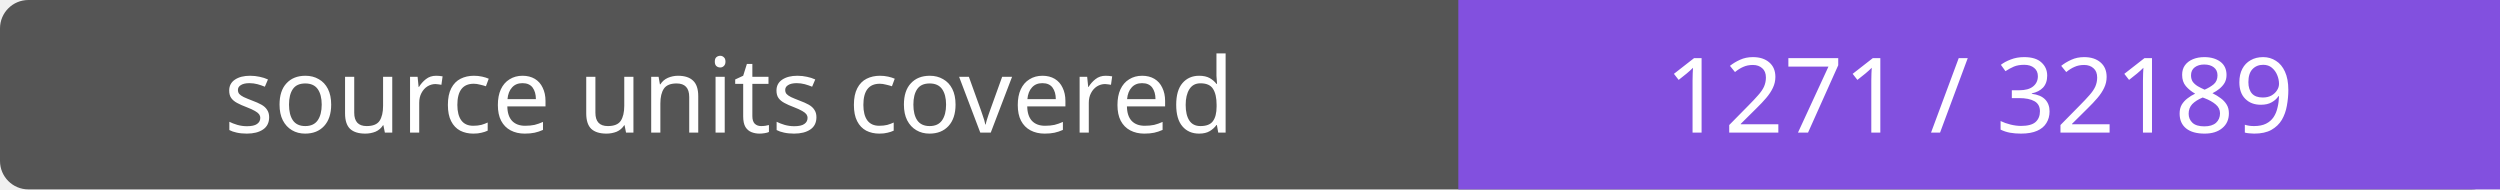
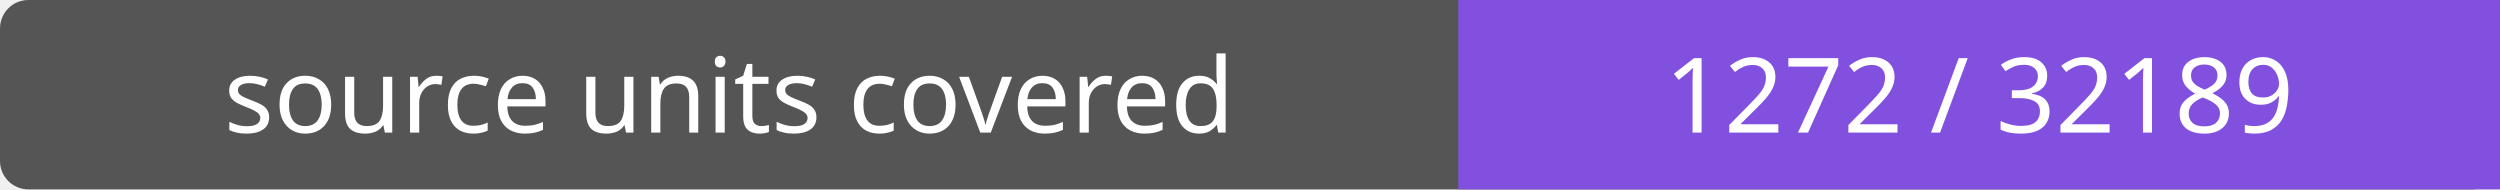
- <svg xmlns="http://www.w3.org/2000/svg" width="264" height="20" role="img" aria-label="source units covered: 1271 / 32189">
+ <svg xmlns="http://www.w3.org/2000/svg" width="264" height="20" role="img" aria-label="source units covered: 1272 / 32189">
  <rect width="264" height="20" rx="3" fill="#555" />
  <path fill="#8250df" d="M154 0h110v20H154z" />
  <g fill="#fff" text-anchor="middle" font-family="Verdana,sans-serif" font-size="11">
    <text x="77.0" y="14">source units covered</text>
-     <text x="209.0" y="14">1271 / 32189</text>
+     <text x="209.0" y="14">1272 / 32189</text>
  </g>
</svg>
